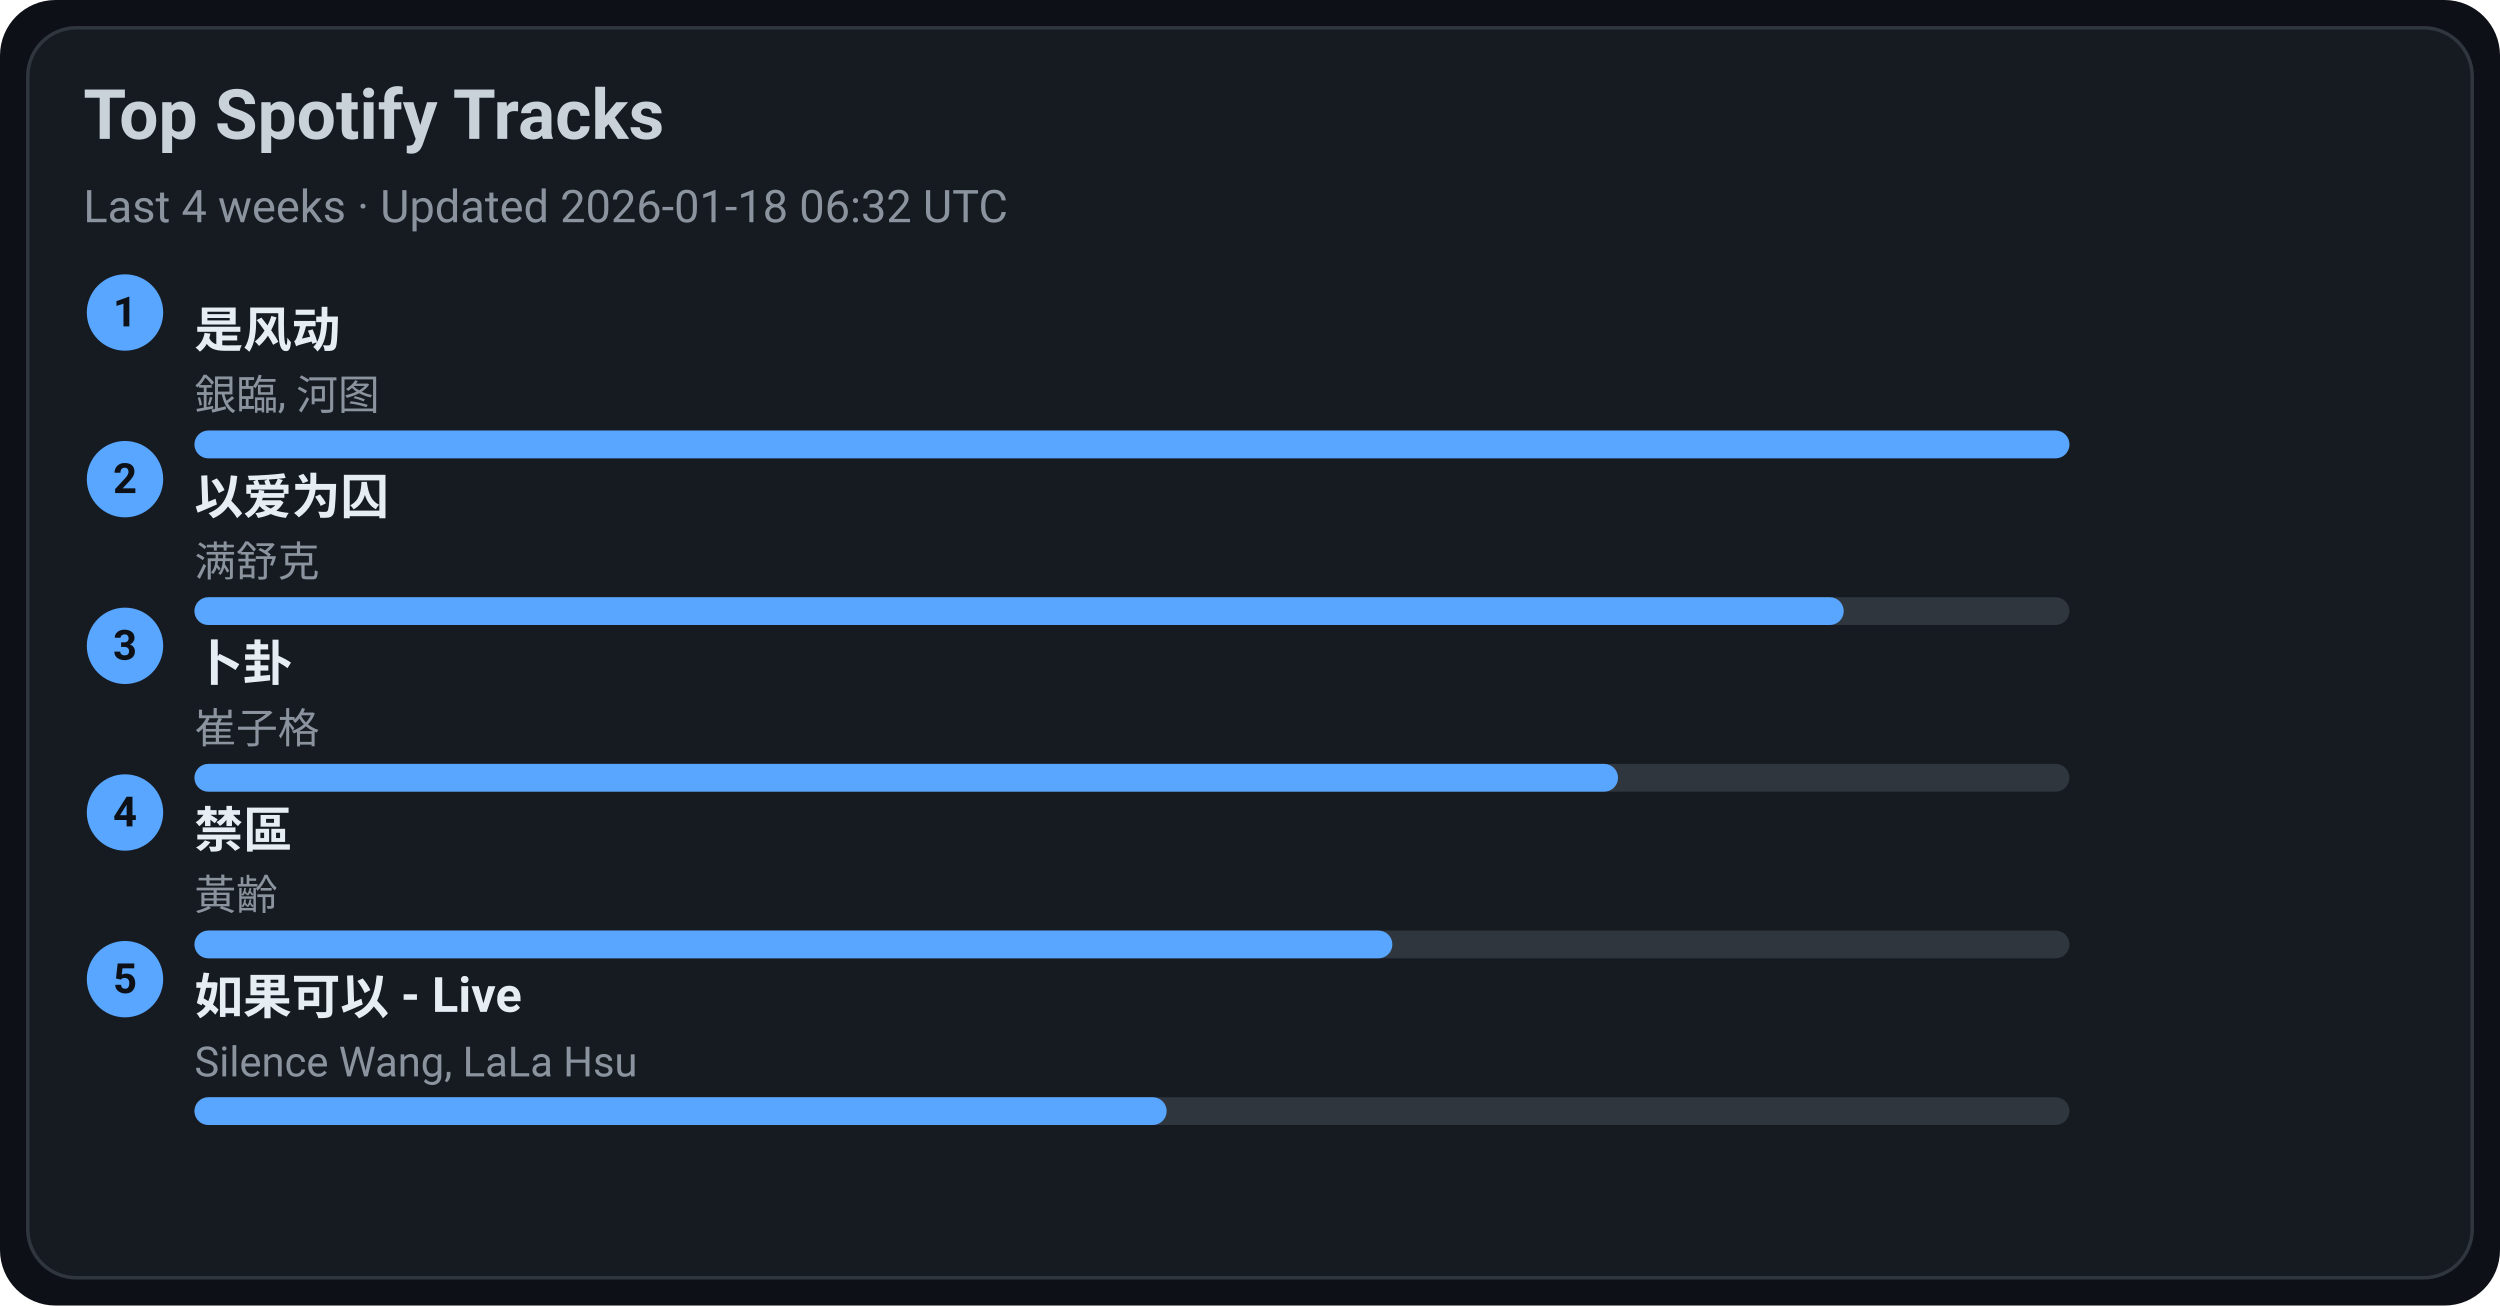
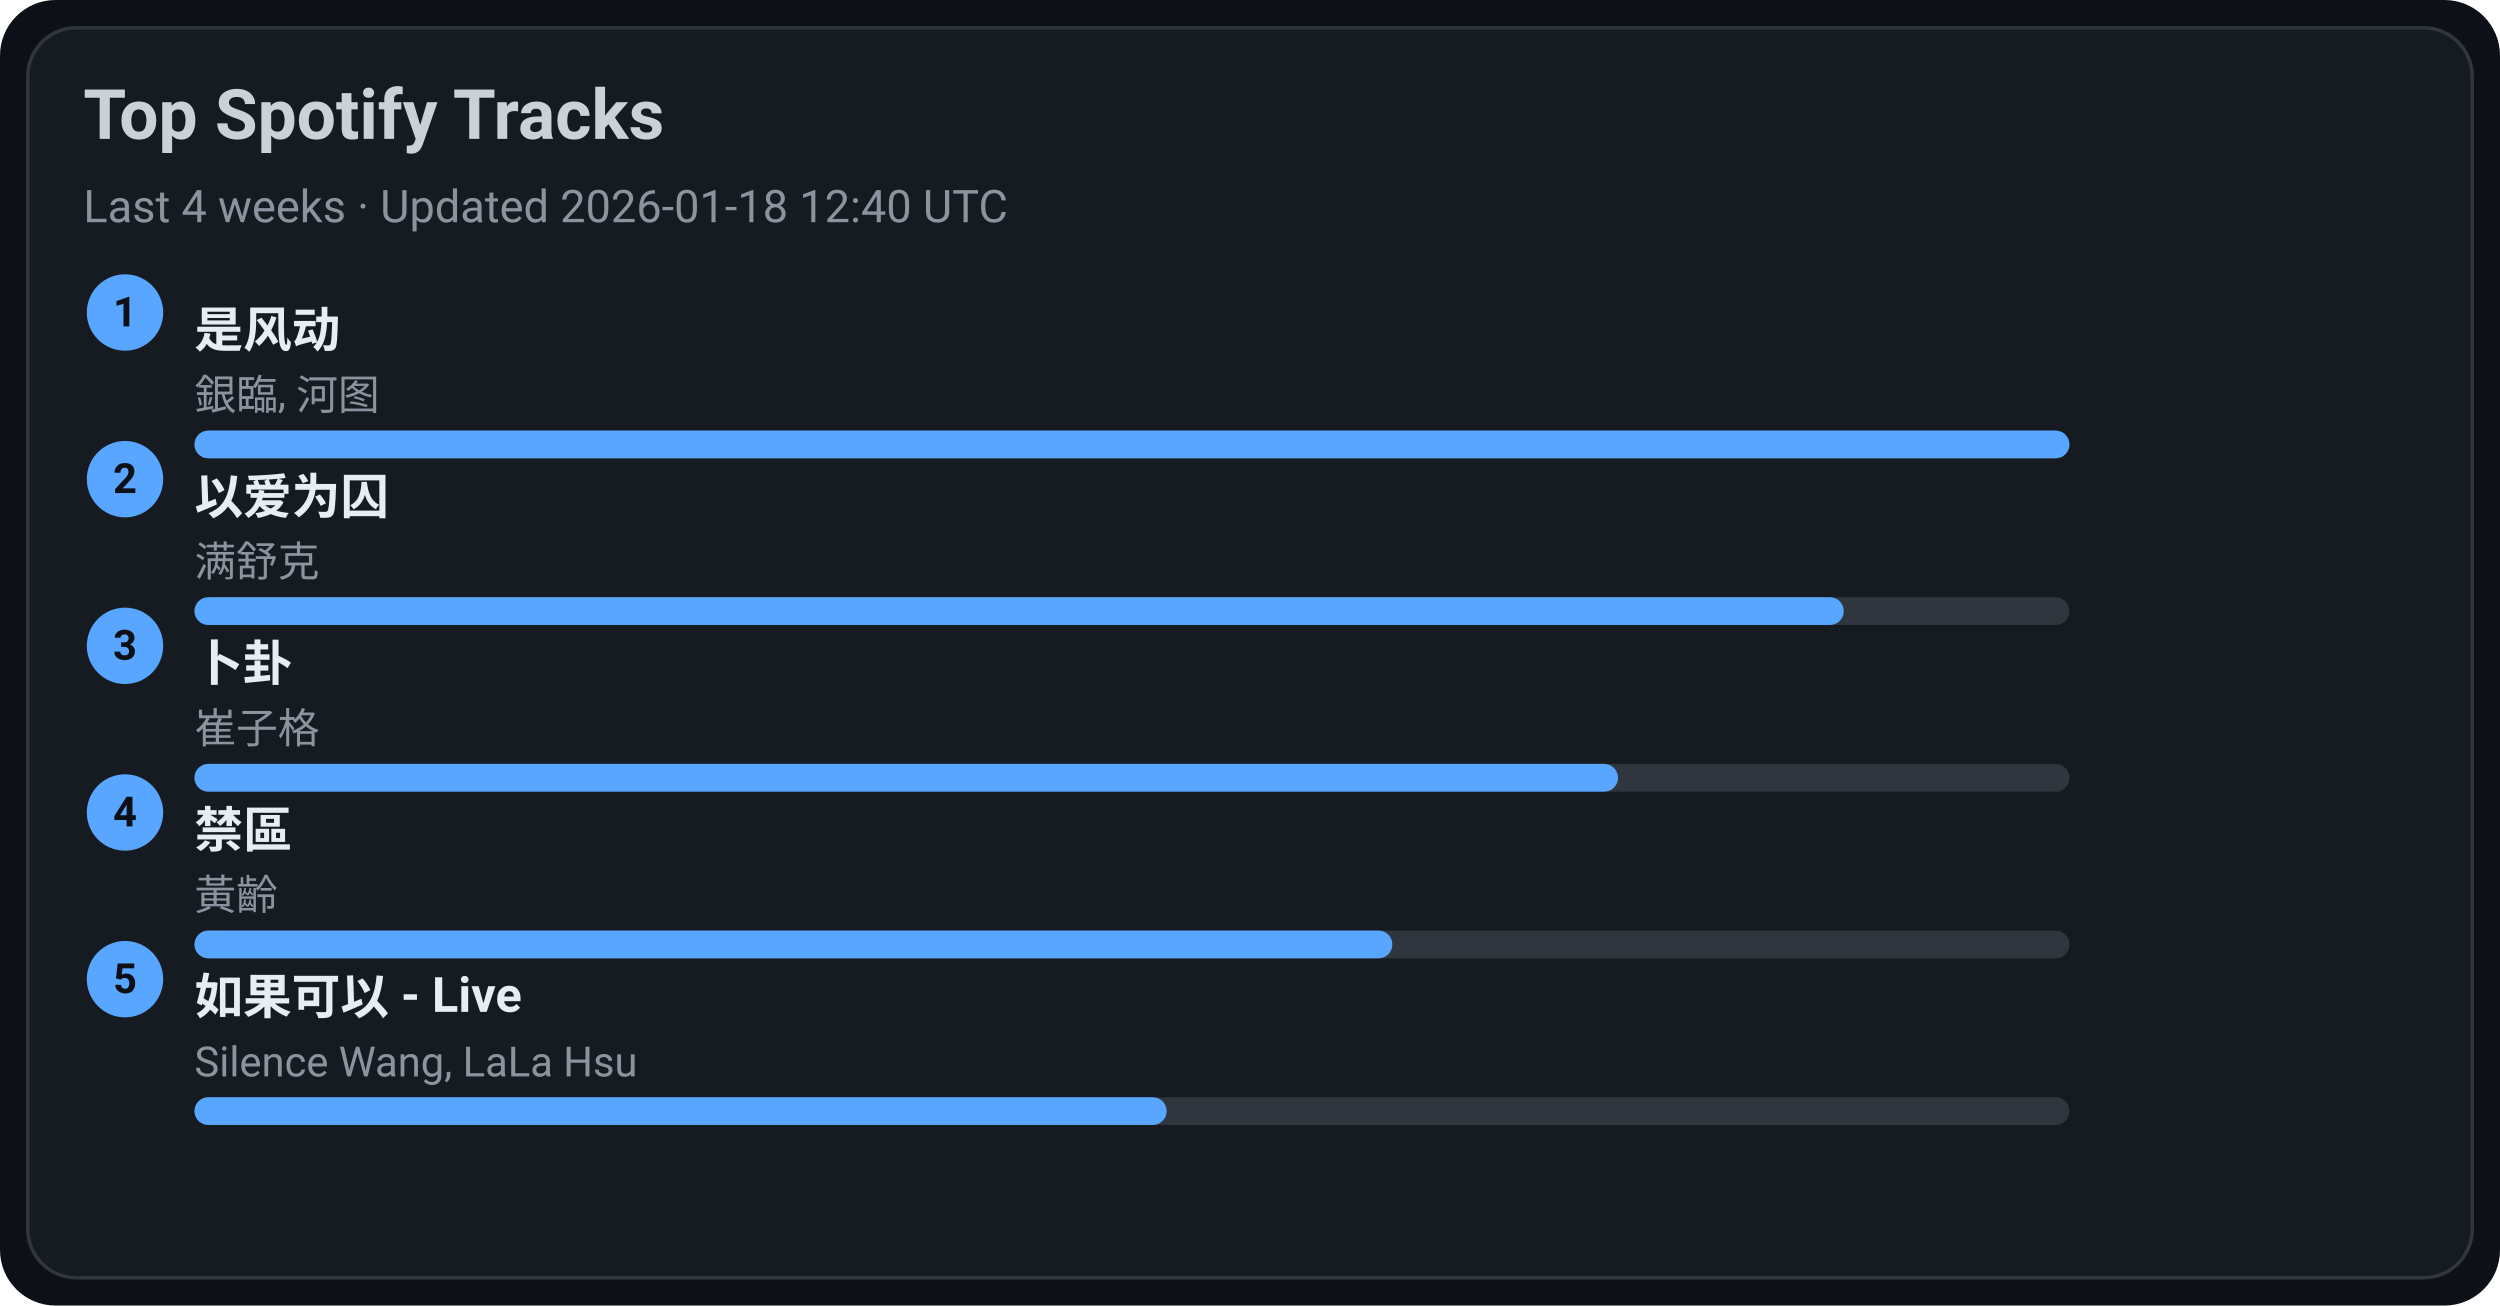
<svg xmlns="http://www.w3.org/2000/svg" width="720" height="376" viewBox="0 0 720 376">
  <style>text{font-family:-apple-system,BlinkMacSystemFont,Segoe UI,Roboto,Ubuntu,Helvetica Neue,Arial,Noto Sans,sans-serif}</style>
  <rect width="720" height="376" rx="16" fill="#0d1117" />
  <rect x="8" y="8" width="704" height="360" rx="14" fill="#161b22" stroke="#30363d" />
  <text x="24" y="40" font-size="20" fill="#c9d1d9" font-weight="600">Top Spotify Tracks</text>
-   <text x="24" y="64" font-size="13" fill="#8b949e">Last 4 weeks · Updated 2026-01-18 06:32 UTC</text>
+   <text x="24" y="64" font-size="13" fill="#8b949e">Last 4 weeks · Updated 2026-01-18 12:40 UTC</text>
  <circle cx="36" cy="90" r="11" fill="#58a6ff" />
  <text x="36" y="94" text-anchor="middle" font-size="12" fill="#0d1117" font-weight="700">1</text>
  <a href="https://open.spotify.com/track/3lePQ8c4jq7bTePsXEmslh" target="_blank" rel="noopener noreferrer">
    <text x="56" y="100" font-size="14" fill="#e6edf3" font-weight="600">是风动</text>
  </a>
  <text x="56" y="118" font-size="12" fill="#8b949e">銀臨, 河图</text>
  <rect x="56" y="124" width="540" height="8" rx="4" fill="#30363d" />
  <rect x="56" y="124" width="540" height="8" rx="4" fill="#58a6ff" />
  <circle cx="36" cy="138" r="11" fill="#58a6ff" />
  <text x="36" y="142" text-anchor="middle" font-size="12" fill="#0d1117" font-weight="700">2</text>
  <a href="https://open.spotify.com/track/0RW2LEfGQK5BaIho6sSLqf" target="_blank" rel="noopener noreferrer">
    <text x="56" y="148" font-size="14" fill="#e6edf3" font-weight="600">以爱为囚</text>
  </a>
  <text x="56" y="166" font-size="12" fill="#8b949e">满舒克</text>
  <rect x="56" y="172" width="540" height="8" rx="4" fill="#30363d" />
  <rect x="56" y="172" width="475" height="8" rx="4" fill="#58a6ff" />
  <circle cx="36" cy="186" r="11" fill="#58a6ff" />
  <text x="36" y="190" text-anchor="middle" font-size="12" fill="#0d1117" font-weight="700">3</text>
  <a href="https://open.spotify.com/track/4ToeYifpQaikbYa7krOD6s" target="_blank" rel="noopener noreferrer">
    <text x="56" y="196" font-size="14" fill="#e6edf3" font-weight="600">卜卦</text>
  </a>
  <text x="56" y="214" font-size="12" fill="#8b949e">崔子格</text>
  <rect x="56" y="220" width="540" height="8" rx="4" fill="#30363d" />
  <rect x="56" y="220" width="410" height="8" rx="4" fill="#58a6ff" />
  <circle cx="36" cy="234" r="11" fill="#58a6ff" />
  <text x="36" y="238" text-anchor="middle" font-size="12" fill="#0d1117" font-weight="700">4</text>
  <a href="https://open.spotify.com/track/5HAMeMgu9hGL5a8ZwNz6cp" target="_blank" rel="noopener noreferrer">
    <text x="56" y="244" font-size="14" fill="#e6edf3" font-weight="600">禁區</text>
  </a>
  <text x="56" y="262" font-size="12" fill="#8b949e">黃齡</text>
  <rect x="56" y="268" width="540" height="8" rx="4" fill="#30363d" />
  <rect x="56" y="268" width="345" height="8" rx="4" fill="#58a6ff" />
  <circle cx="36" cy="282" r="11" fill="#58a6ff" />
  <text x="36" y="286" text-anchor="middle" font-size="12" fill="#0d1117" font-weight="700">5</text>
  <a href="https://open.spotify.com/track/6IF65dJzfmPcX7jwDegwoo" target="_blank" rel="noopener noreferrer">
    <text x="56" y="292" font-size="14" fill="#e6edf3" font-weight="600">如果可以 - Live</text>
  </a>
  <text x="56" y="310" font-size="12" fill="#8b949e">Silence Wang, LaLa Hsu</text>
  <rect x="56" y="316" width="540" height="8" rx="4" fill="#30363d" />
  <rect x="56" y="316" width="280" height="8" rx="4" fill="#58a6ff" />
</svg>
